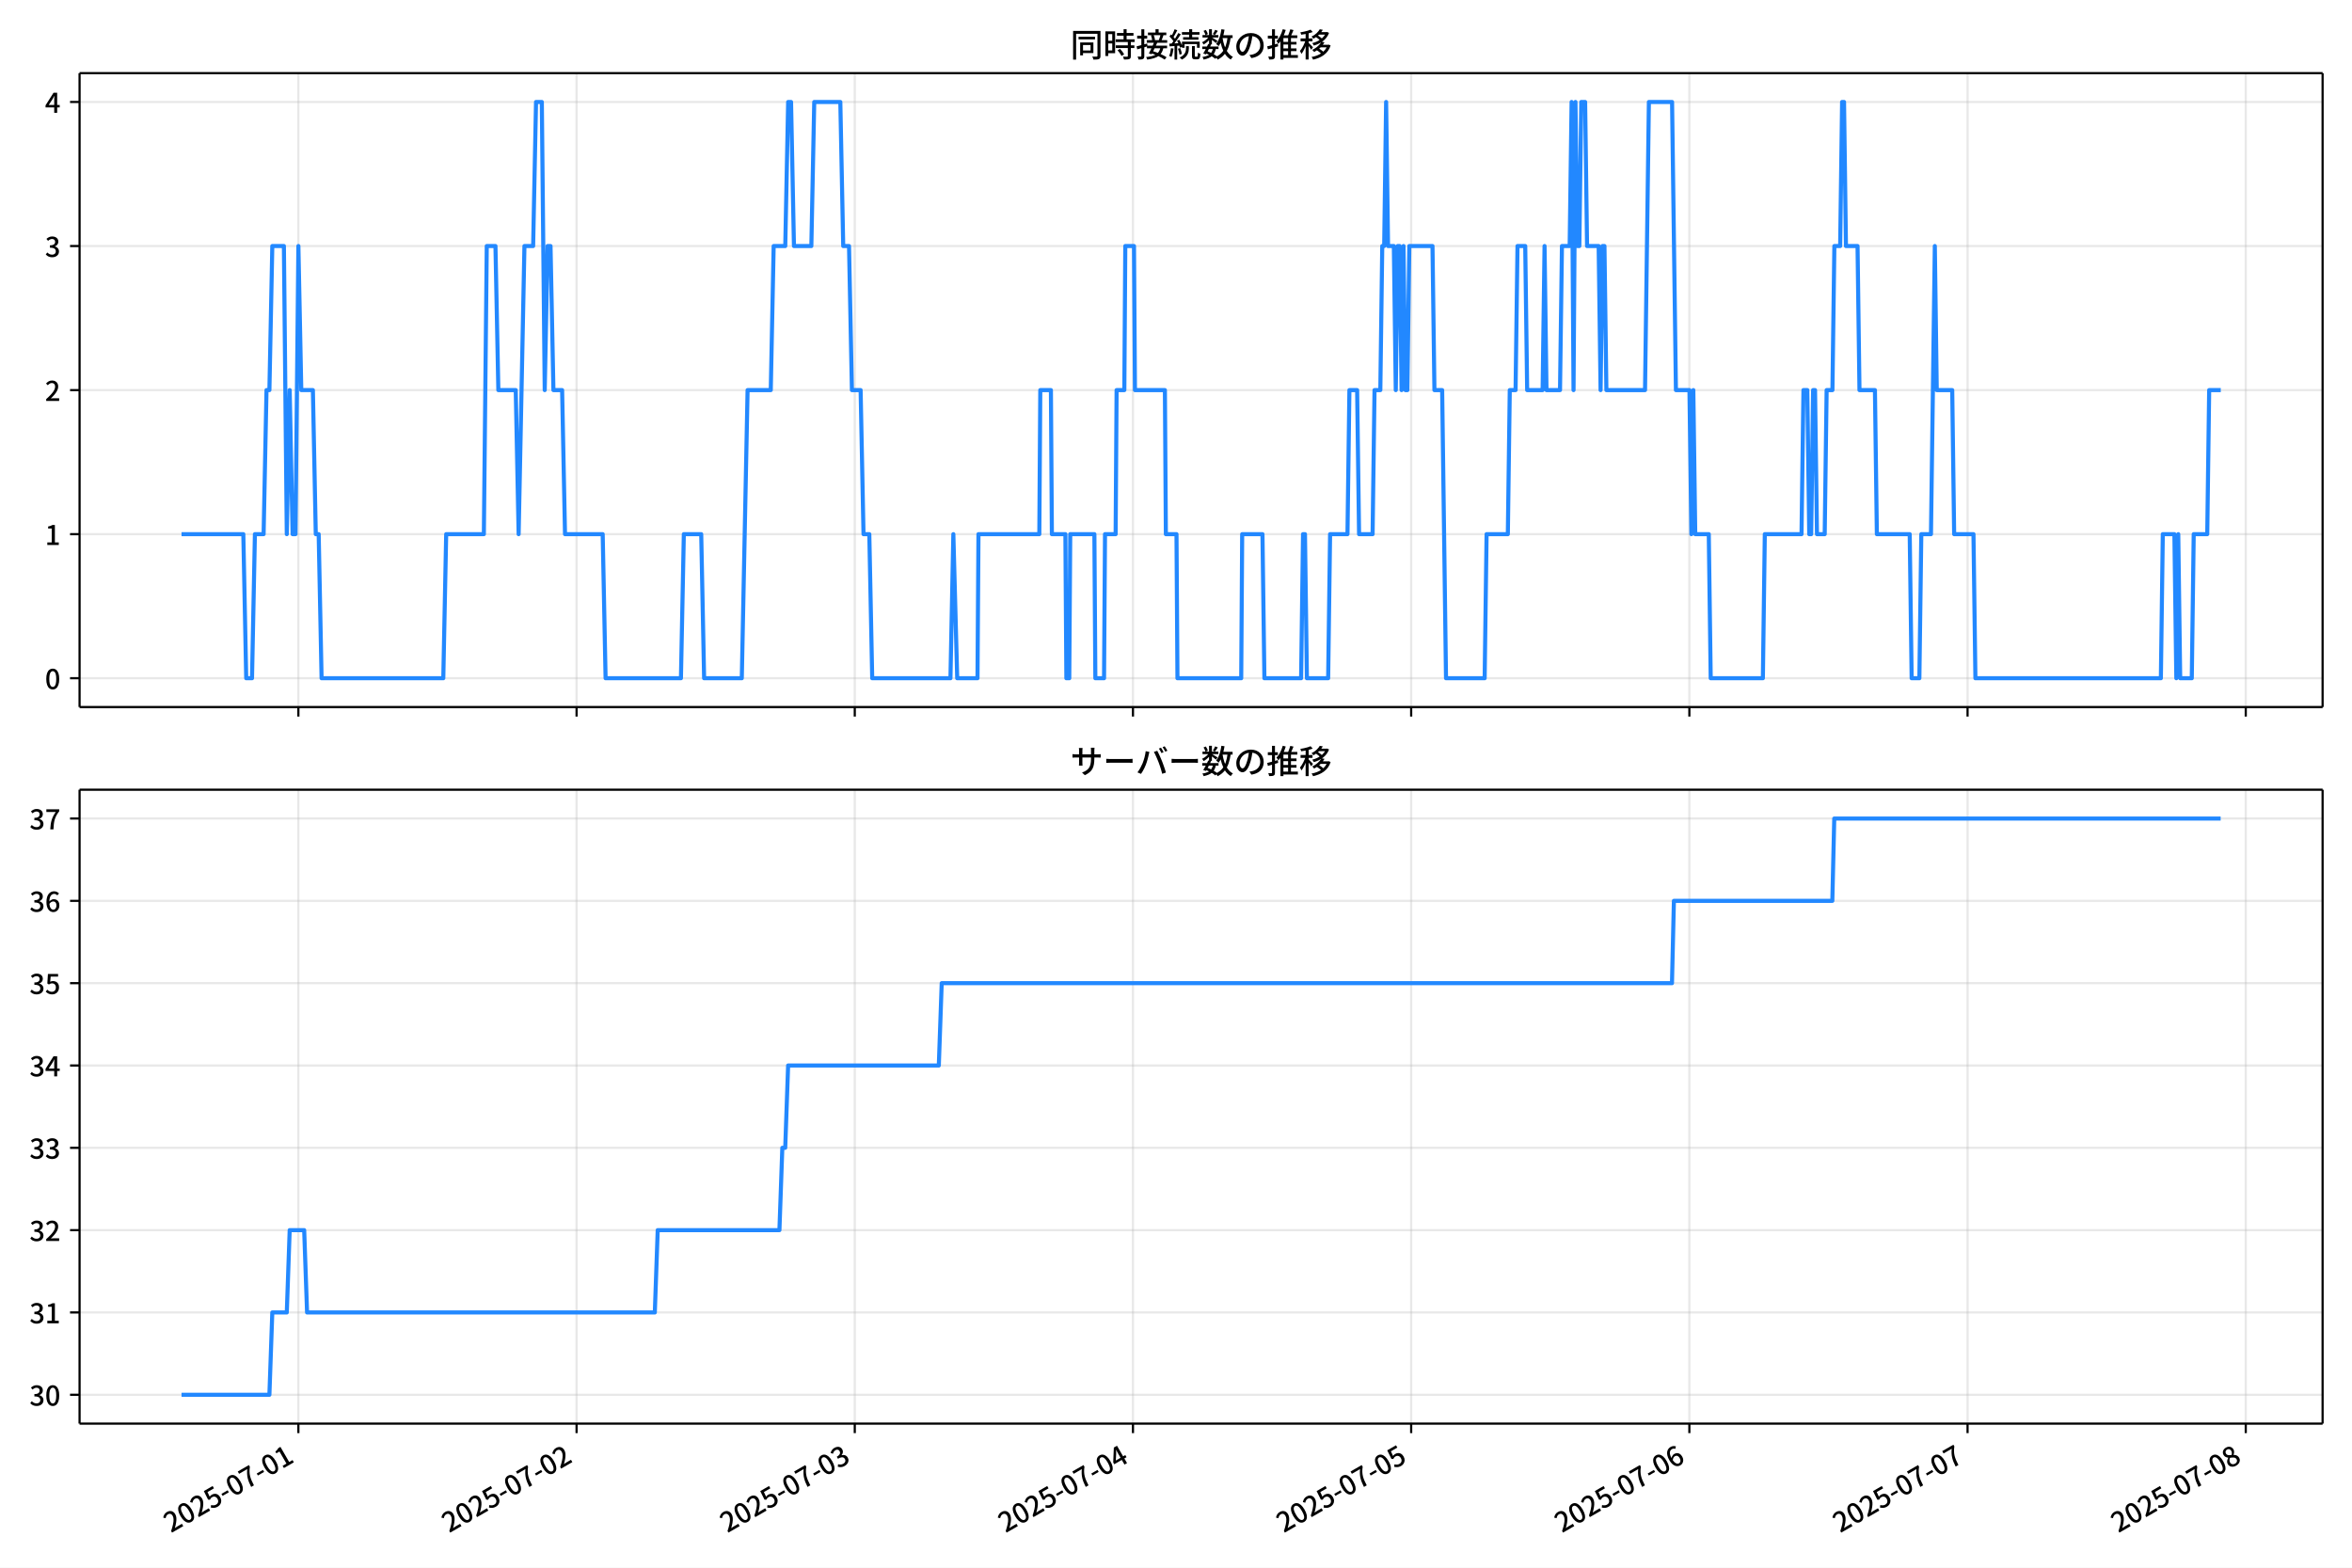
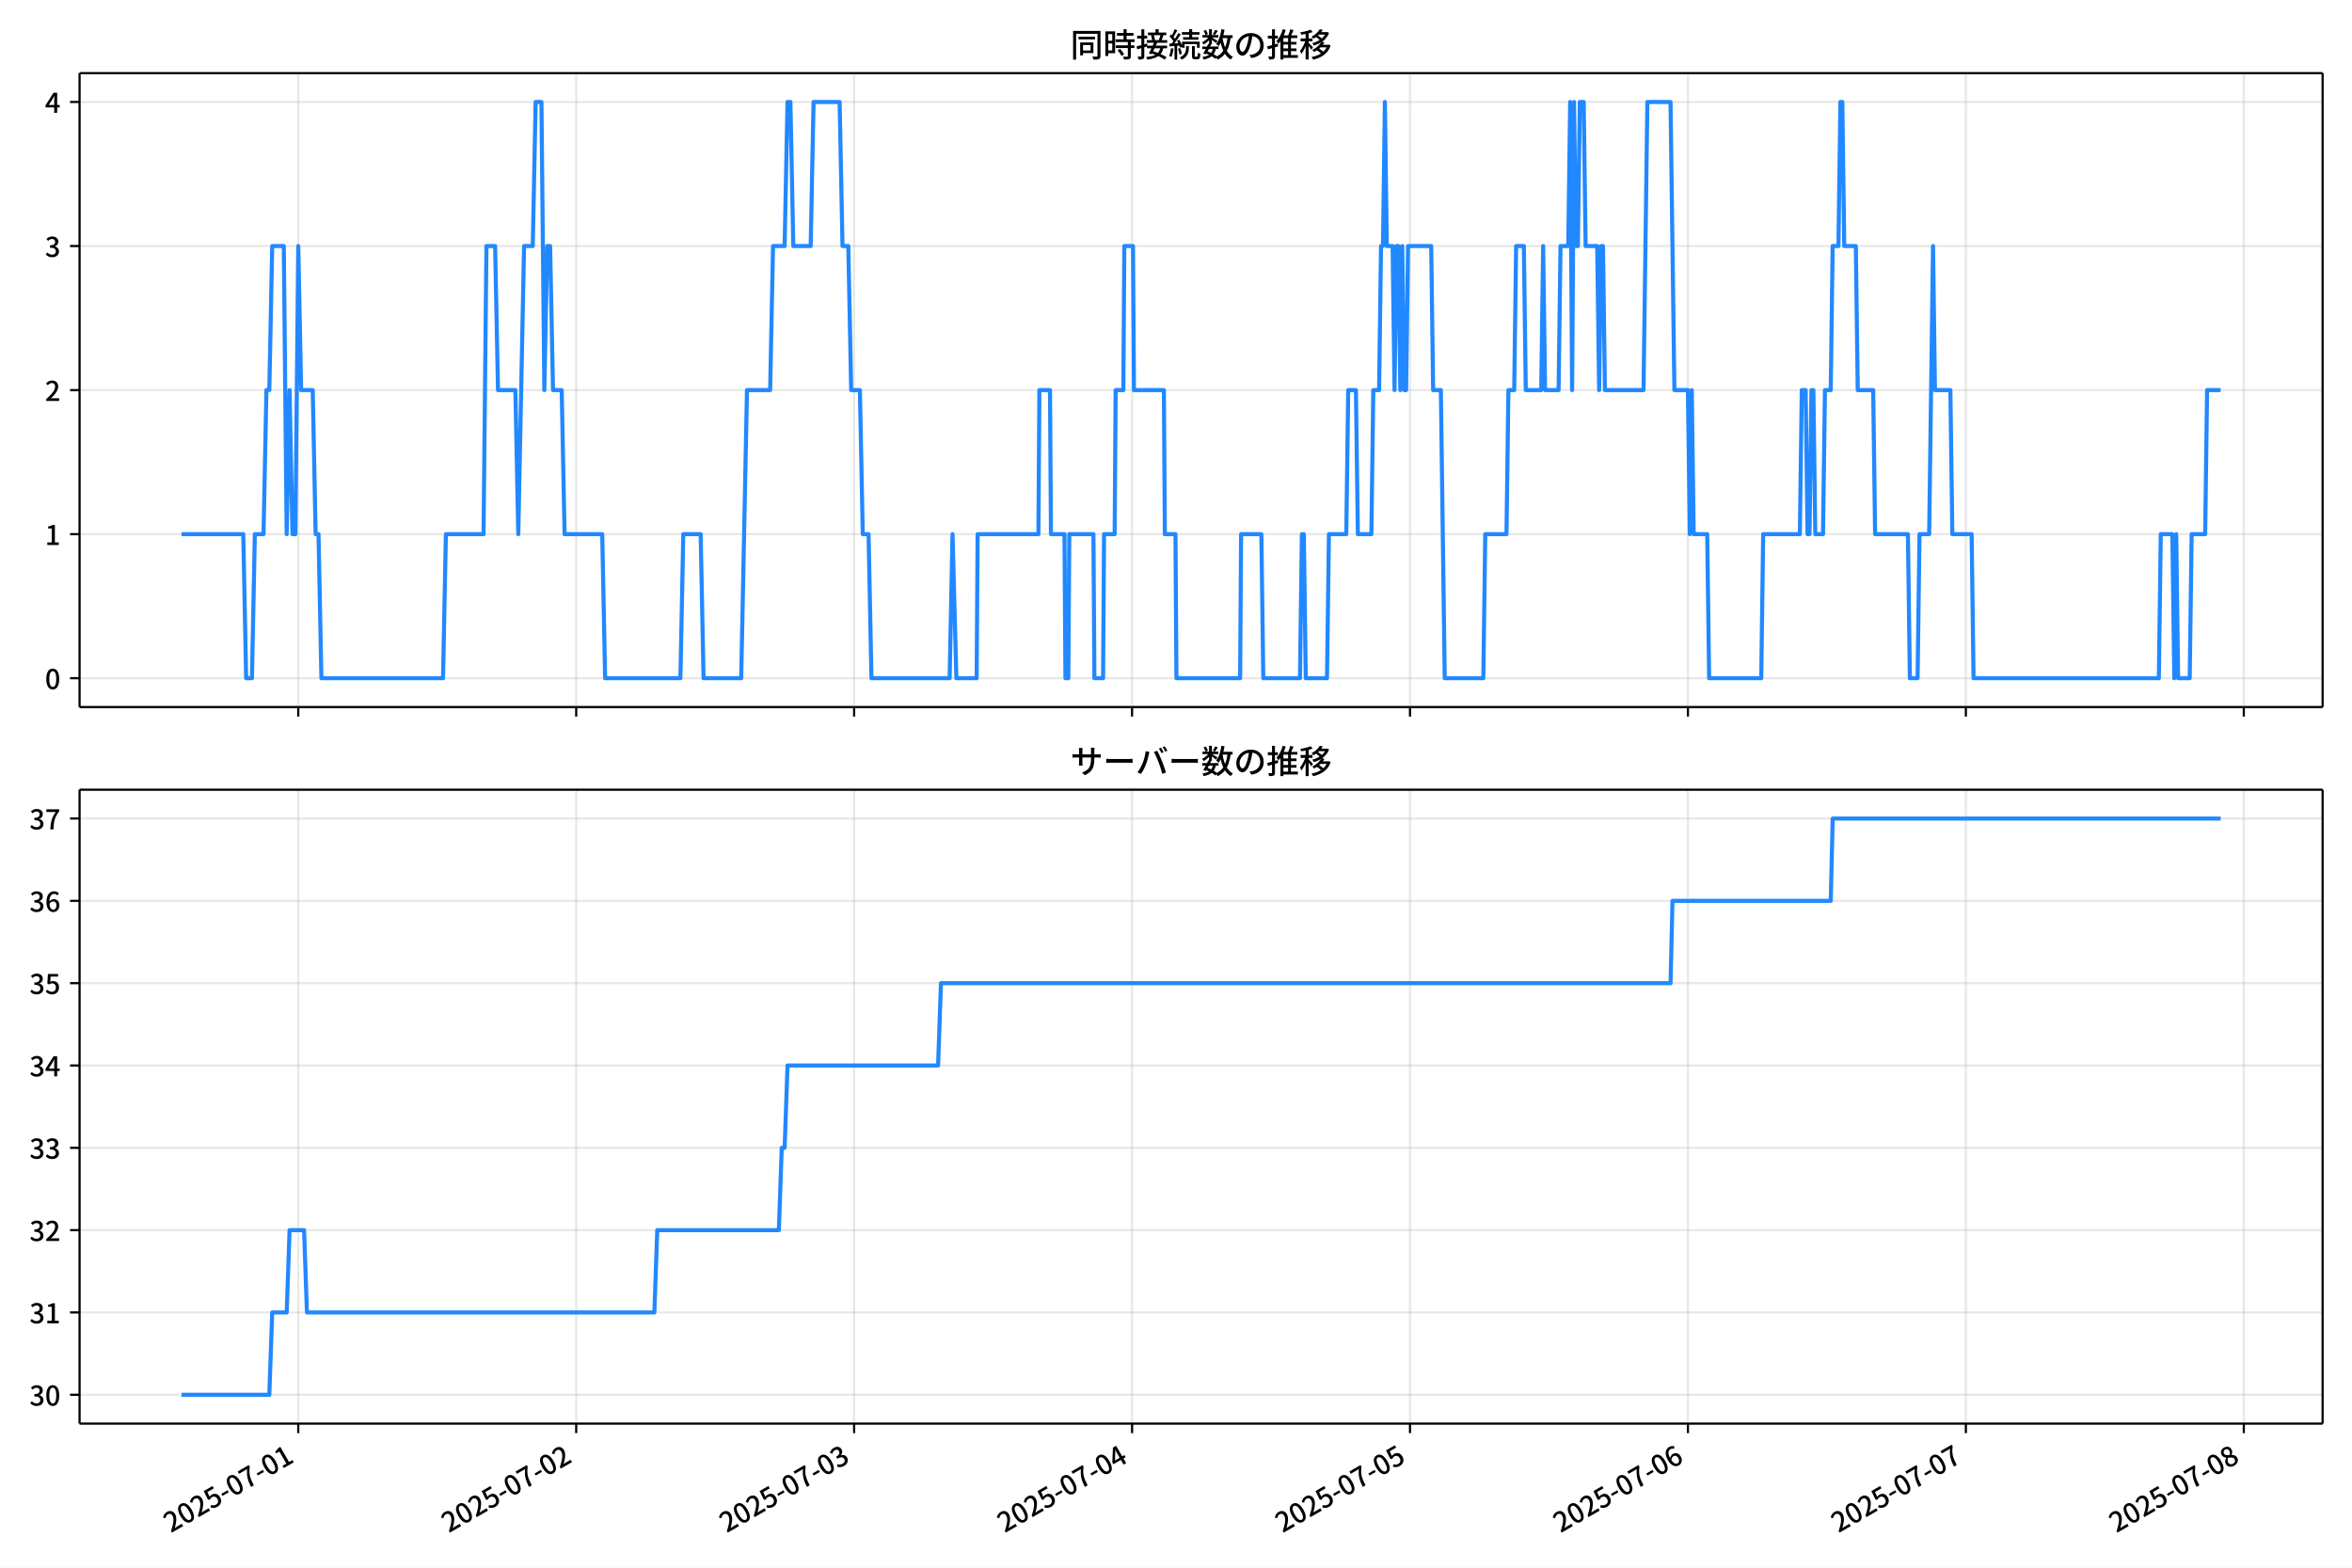
<svg xmlns="http://www.w3.org/2000/svg" xmlns:xlink="http://www.w3.org/1999/xlink" version="1.1" viewBox="0 0 864 576">
  <defs>
    <style type="text/css">*{stroke-linejoin: round; stroke-linecap: butt}</style>
  </defs>
  <g id="z">
    <g id="aa">
      <path d="m0 576h864v-576h-864z" fill="#fff" />
    </g>
    <g id="ab">
      <g id="ac">
        <path d="m29.23 259.78h823.97v-232.9h-823.97z" fill="#fff" />
      </g>
      <g id="ad">
        <g id="ae">
          <g id="af">
-             <path d="m109.61 259.78v-232.9" clip-path="url(#f)" fill="none" stroke="#b0b0b0" stroke-linecap="square" stroke-opacity=".3" stroke-width=".8" />
+             <path d="m109.57 259.78v-232.9" clip-path="url(#f)" fill="none" stroke="#b0b0b0" stroke-linecap="square" stroke-opacity=".3" stroke-width=".8" />
          </g>
          <g id="ag">
            <defs>
              <path id="d" d="m0 0v3.5" stroke="#000" stroke-width=".8" />
            </defs>
-             <use x="109.609" y="259.778" stroke="#000000" stroke-width=".8" xlink:href="#d" />
+             <use x="109.568" y="259.778" stroke="#000000" stroke-width=".8" xlink:href="#d" />
          </g>
        </g>
        <g id="ah">
          <g id="ai">
-             <path d="m211.8 259.78v-232.9" clip-path="url(#f)" fill="none" stroke="#b0b0b0" stroke-linecap="square" stroke-opacity=".3" stroke-width=".8" />
+             <path d="m211.67 259.78v-232.9" clip-path="url(#f)" fill="none" stroke="#b0b0b0" stroke-linecap="square" stroke-opacity=".3" stroke-width=".8" />
          </g>
          <g id="aj">
-             <use x="211.803" y="259.778" stroke="#000000" stroke-width=".8" xlink:href="#d" />
+             <use x="211.666" y="259.778" stroke="#000000" stroke-width=".8" xlink:href="#d" />
          </g>
        </g>
        <g id="ak">
          <g id="al">
-             <path d="m314 259.78v-232.9" clip-path="url(#f)" fill="none" stroke="#b0b0b0" stroke-linecap="square" stroke-opacity=".3" stroke-width=".8" />
+             <path d="m313.76 259.78v-232.9" clip-path="url(#f)" fill="none" stroke="#b0b0b0" stroke-linecap="square" stroke-opacity=".3" stroke-width=".8" />
          </g>
          <g id="am">
-             <use x="313.998" y="259.778" stroke="#000000" stroke-width=".8" xlink:href="#d" />
+             <use x="313.764" y="259.778" stroke="#000000" stroke-width=".8" xlink:href="#d" />
          </g>
        </g>
        <g id="an">
          <g id="ao">
-             <path d="m416.19 259.78v-232.9" clip-path="url(#f)" fill="none" stroke="#b0b0b0" stroke-linecap="square" stroke-opacity=".3" stroke-width=".8" />
+             <path d="m415.86 259.78v-232.9" clip-path="url(#f)" fill="none" stroke="#b0b0b0" stroke-linecap="square" stroke-opacity=".3" stroke-width=".8" />
          </g>
          <g id="ap">
-             <use x="416.193" y="259.778" stroke="#000000" stroke-width=".8" xlink:href="#d" />
+             <use x="415.862" y="259.778" stroke="#000000" stroke-width=".8" xlink:href="#d" />
          </g>
        </g>
        <g id="aq">
          <g id="ar">
-             <path d="m518.39 259.78v-232.9" clip-path="url(#f)" fill="none" stroke="#b0b0b0" stroke-linecap="square" stroke-opacity=".3" stroke-width=".8" />
+             <path d="m517.96 259.78v-232.9" clip-path="url(#f)" fill="none" stroke="#b0b0b0" stroke-linecap="square" stroke-opacity=".3" stroke-width=".8" />
          </g>
          <g id="as">
-             <use x="518.388" y="259.778" stroke="#000000" stroke-width=".8" xlink:href="#d" />
+             <use x="517.961" y="259.778" stroke="#000000" stroke-width=".8" xlink:href="#d" />
          </g>
        </g>
        <g id="at">
          <g id="au">
-             <path d="m620.58 259.78v-232.9" clip-path="url(#f)" fill="none" stroke="#b0b0b0" stroke-linecap="square" stroke-opacity=".3" stroke-width=".8" />
+             <path d="m620.06 259.78v-232.9" clip-path="url(#f)" fill="none" stroke="#b0b0b0" stroke-linecap="square" stroke-opacity=".3" stroke-width=".8" />
          </g>
          <g id="av">
-             <use x="620.583" y="259.778" stroke="#000000" stroke-width=".8" xlink:href="#d" />
+             <use x="620.059" y="259.778" stroke="#000000" stroke-width=".8" xlink:href="#d" />
          </g>
        </g>
        <g id="aw">
          <g id="ax">
-             <path d="m722.78 259.78v-232.9" clip-path="url(#f)" fill="none" stroke="#b0b0b0" stroke-linecap="square" stroke-opacity=".3" stroke-width=".8" />
+             <path d="m722.16 259.78v-232.9" clip-path="url(#f)" fill="none" stroke="#b0b0b0" stroke-linecap="square" stroke-opacity=".3" stroke-width=".8" />
          </g>
          <g id="ay">
-             <use x="722.778" y="259.778" stroke="#000000" stroke-width=".8" xlink:href="#d" />
+             <use x="722.157" y="259.778" stroke="#000000" stroke-width=".8" xlink:href="#d" />
          </g>
        </g>
        <g id="az">
          <g id="ba">
-             <path d="m824.97 259.78v-232.9" clip-path="url(#f)" fill="none" stroke="#b0b0b0" stroke-linecap="square" stroke-opacity=".3" stroke-width=".8" />
+             <path d="m824.25 259.78v-232.9" clip-path="url(#f)" fill="none" stroke="#b0b0b0" stroke-linecap="square" stroke-opacity=".3" stroke-width=".8" />
          </g>
          <g id="bb">
-             <use x="824.973" y="259.778" stroke="#000000" stroke-width=".8" xlink:href="#d" />
+             <use x="824.255" y="259.778" stroke="#000000" stroke-width=".8" xlink:href="#d" />
          </g>
        </g>
      </g>
      <g id="bc">
        <g id="bd">
          <g id="be">
            <path d="m29.23 249.19h823.97" clip-path="url(#f)" fill="none" stroke="#b0b0b0" stroke-linecap="square" stroke-opacity=".3" stroke-width=".8" />
          </g>
          <g id="bf">
            <defs>
              <path id="g" d="m0 0h-3.5" stroke="#000" stroke-width=".8" />
            </defs>
            <use x="29.23" y="249.191" stroke="#000000" stroke-width=".8" xlink:href="#g" />
          </g>
          <g id="bg">
            <g transform="translate(16.53 253.18) scale(.1 -.1)">
              <defs>
                <path id="a" transform="scale(.015625)" d="m1830-90q-460 0-806 275-346 276-535 823-188 547-188 1366 0 820 188 1357 189 538 535 803 346 266 806 266 461 0 800-269 340-269 528-803 189-534 189-1354 0-819-189-1366-188-547-528-823-339-275-800-275zm0 589q237 0 422 185 186 186 288 599 103 413 103 1091 0 679-103 1082-102 403-288 582-185 180-422 180-236 0-422-180-186-179-292-582-105-403-105-1082 0-678 105-1091 106-413 292-599 186-185 422-185z" />
              </defs>
              <use xlink:href="#a" />
            </g>
          </g>
        </g>
        <g id="bh">
          <g id="bi">
            <path d="m29.23 196.26h823.97" clip-path="url(#f)" fill="none" stroke="#b0b0b0" stroke-linecap="square" stroke-opacity=".3" stroke-width=".8" />
          </g>
          <g id="bj">
            <use x="29.23" y="196.26" stroke="#000000" stroke-width=".8" xlink:href="#g" />
          </g>
          <g id="bk">
            <g transform="translate(16.53 200.25) scale(.1 -.1)">
              <defs>
                <path id="l" transform="scale(.015625)" d="m544 0v608h1037v3277h-845v467q333 58 579 147 247 90 451 218h557v-4109h915v-608h-2694z" />
              </defs>
              <use xlink:href="#l" />
            </g>
          </g>
        </g>
        <g id="bl">
          <g id="bm">
            <path d="m29.23 143.33h823.97" clip-path="url(#f)" fill="none" stroke="#b0b0b0" stroke-linecap="square" stroke-opacity=".3" stroke-width=".8" />
          </g>
          <g id="bn">
            <use x="29.23" y="143.329" stroke="#000000" stroke-width=".8" xlink:href="#g" />
          </g>
          <g id="bo">
            <g transform="translate(16.53 147.31) scale(.1 -.1)">
              <defs>
                <path id="b" transform="scale(.015625)" d="m282 0v429q697 621 1164 1136 468 515 701 956 234 442 234 826 0 256-87 451-86 196-262 301-176 106-445 106-275 0-506-151-230-150-422-368l-416 410q301 333 637 518 336 186 803 186 429 0 749-176t496-493 176-745q0-455-224-919t-615-935q-390-470-889-950 186 20 394 36t374 16h1184v-634h-3046z" />
              </defs>
              <use xlink:href="#b" />
            </g>
          </g>
        </g>
        <g id="bp">
          <g id="bq">
            <path d="m29.23 90.398h823.97" clip-path="url(#f)" fill="none" stroke="#b0b0b0" stroke-linecap="square" stroke-opacity=".3" stroke-width=".8" />
          </g>
          <g id="br">
            <use x="29.23" y="90.398" stroke="#000000" stroke-width=".8" xlink:href="#g" />
          </g>
          <g id="bs">
            <g transform="translate(16.53 94.383) scale(.1 -.1)">
              <defs>
                <path id="h" transform="scale(.015625)" d="m1715-90q-371 0-656 90t-503 240q-217 150-377 323l359 474q211-205 479-359 269-153 634-153 269 0 467 92 199 93 311 266t112 423q0 256-125 451t-429 300q-304 106-835 106v551q467 0 732 105 266 106 384 291 119 186 119 423 0 307-192 489-192 183-531 183-269 0-503-119-233-118-438-316l-384 460q282 256 614 413 333 157 737 157 422 0 748-144 327-144 512-413 186-269 186-659 0-403-221-685-221-281-592-422v-26q269-70 490-227t349-400 128-557q0-422-215-726-214-304-573-468-358-163-787-163z" />
              </defs>
              <use xlink:href="#h" />
            </g>
          </g>
        </g>
        <g id="bt">
          <g id="bu">
            <path d="m29.23 37.466h823.97" clip-path="url(#f)" fill="none" stroke="#b0b0b0" stroke-linecap="square" stroke-opacity=".3" stroke-width=".8" />
          </g>
          <g id="bv">
            <use x="29.23" y="37.466" stroke="#000000" stroke-width=".8" xlink:href="#g" />
          </g>
          <g id="bw">
            <g transform="translate(16.53 41.451) scale(.1 -.1)">
              <defs>
                <path id="k" transform="scale(.015625)" d="m2170 0v3072q0 192 12 457 13 266 20 458h-26q-90-179-183-365-92-185-195-364l-921-1415h2579v-576h-3328v493l1875 2957h858v-4717h-691z" />
              </defs>
              <use xlink:href="#k" />
            </g>
          </g>
        </g>
      </g>
      <g id="bx">
-         <path d="m66.683 196.26h22.699l1.065 52.931h2.129l1.065-52.931h3.194l1.065-52.931h1.065l1.065-52.931h4.258l1.065 105.86 1.065-52.931 1.065 52.931h1.065l1.065-105.86 1.065 52.931h4.258l1.065 52.931h1.065l1.065 52.931h44.71l1.065-52.931h13.839l1.065-105.86h3.194l1.065 52.931h6.387l1.065 52.931 2.129-105.86h3.194l1.065-52.931h2.129l1.065 105.86 1.065-52.931h1.065l1.065 52.931h3.194l1.065 52.931h13.839l1.065 52.931h27.678l1.065-52.931h6.387l1.065 52.931h13.839l2.129-105.86h8.516l1.065-52.931h4.258l1.065-52.931h1.065l1.065 52.931h6.387l1.065-52.931h9.581l1.065 52.931h2.129l1.065 52.931h3.194l1.065 52.931h2.129l1.065 52.931h28.742l1.065-52.931 1.419 52.931h7.452l.355-52.931h22.355l.355-52.931h3.903l.355 52.931h4.968l.355 52.931h1.065l.355-52.931h8.871l.355 52.931h3.194l.355-52.931h3.903l.355-52.931h2.839l.355-52.931h3.194l.355 52.931h11l.355 52.931h3.903l.355 52.931h23.42l.355-52.931h7.452l.71 52.931h13.484l.71-52.931h.71l.71 52.931h7.807l.71-52.931h6.387l.71-52.931h2.839l.71 52.931h4.968l.71-52.931h2.129l.71-52.931h.71l.71-52.931.71 52.931h2.129l.71 52.931.71-52.931h.71l.71 52.931.71-52.931.71 52.931h.71l.71-52.931h8.516l.71 52.931h2.839l1.419 105.86h14.194l.71-52.931h7.807l.71-52.931h2.129l.71-52.931h2.839l.71 52.931h5.678l.71-52.931.71 52.931h4.968l.71-52.931h2.839l.71-52.931.71 105.86.71-105.86.71 52.931h.71l.71-52.931h1.419l.71 52.931h4.258l.71 52.931.71-52.931h.71l.71 52.931h14.194l1.419-105.86h8.516l1.419 105.86h4.968l.71 52.931.71-52.931.71 52.931h4.968l.71 52.931h19.162l.71-52.931h13.484l.71-52.931h1.419l.71 52.931h.71l.71-52.931h.71l.71 52.931h2.839l.71-52.931h2.129l.71-52.931h2.129l.71-52.931h.71l.71 52.931h4.258l.71 52.931h5.678l.71 52.931h12.065l.71 52.931h2.839l.71-52.931h3.548l1.419-105.86.71 52.931h5.678l.71 52.931h7.097l.71 52.931h68.13l.71-52.931h4.258l.71 52.931.71-52.931.71 52.931h4.258l.71-52.931h4.968l.71-52.931h4.258v0" clip-path="url(#f)" fill="none" stroke="#28f" stroke-linecap="square" stroke-width="1.5" />
+         <path d="m66.683 196.26h22.678l1.063 52.931h2.127l1.063-52.931h3.191l1.063-52.931h1.063l1.063-52.931h4.254l1.063 105.86 1.063-52.931 1.063 52.931h1.063l1.063-105.86 1.063 52.931h4.254l1.063 52.931h1.063l1.063 52.931h44.668l1.063-52.931h13.826l1.063-105.86h3.191l1.063 52.931h6.381l1.063 52.931 2.127-105.86h3.191l1.063-52.931h2.127l1.063 105.86 1.063-52.931h1.063l1.063 52.931h3.191l1.063 52.931h13.826l1.063 52.931h27.652l1.063-52.931h6.381l1.063 52.931h13.826l2.127-105.86h8.508l1.063-52.931h4.254l1.063-52.931h1.063l1.063 52.931h6.381l1.063-52.931h9.572l1.063 52.931h2.127l1.063 52.931h3.191l1.063 52.931h2.127l1.063 52.931h28.715l1.063-52.931 1.418 52.931h7.445l.355-52.931h22.334l.355-52.931h3.9l.355 52.931h4.963l.355 52.931h1.063l.355-52.931h8.863l.355 52.931h3.191l.355-52.931h3.9l.355-52.931h2.836l.355-52.931h3.191l.355 52.931h10.99l.355 52.931h3.9l.355 52.931h23.397l.355-52.931h7.445l.709 52.931h13.471l.709-52.931h.709l.709 52.931h7.799l.709-52.931h6.381l.709-52.931h2.836l.709 52.931h4.963l.709-52.931h2.127l.709-52.931h.709l.709-52.931.709 52.931h2.127l.709 52.931.709-52.931h.709l.709 52.931.709-52.931.709 52.931h.709l.709-52.931h8.508l.709 52.931h2.836l1.418 105.86h14.18l.709-52.931h7.799l.709-52.931h2.127l.709-52.931h2.836l.709 52.931h5.672l.709-52.931.709 52.931h4.963l.709-52.931h2.836l.709-52.931.709 105.86.709-105.86.709 52.931h.709l.709-52.931h1.418l.709 52.931h4.254l.709 52.931.709-52.931h.709l.709 52.931h14.18l1.418-105.86h8.508l1.418 105.86h4.963l.709 52.931.709-52.931.709 52.931h4.963l.709 52.931h19.143l.709-52.931h13.471l.709-52.931h1.418l.709 52.931h.709l.709-52.931h.709l.709 52.931h2.836l.709-52.931h2.127l.709-52.931h2.127l.709-52.931h.709l.709 52.931h4.254l.709 52.931h5.672l.709 52.931h12.053l.709 52.931h2.836l.709-52.931h3.545l1.418-105.86.709 52.931h5.672l.709 52.931h7.09l.709 52.931h68.065l.709-52.931h4.254l.709 52.931.709-52.931.709 52.931h4.254l.709-52.931h4.963l.709-52.931h4.963v0" clip-path="url(#f)" fill="none" stroke="#28f" stroke-linecap="square" stroke-width="1.5" />
      </g>
      <g id="by">
        <path d="m29.23 259.78v-232.9" fill="none" stroke="#000" stroke-linecap="square" stroke-width=".8" />
      </g>
      <g id="bz">
        <path d="m853.2 259.78v-232.9" fill="none" stroke="#000" stroke-linecap="square" stroke-width=".8" />
      </g>
      <g id="ca">
        <path d="m29.23 259.78h823.97" fill="none" stroke="#000" stroke-linecap="square" stroke-width=".8" />
      </g>
      <g id="cb">
        <path d="m29.23 26.88h823.97" fill="none" stroke="#000" stroke-linecap="square" stroke-width=".8" />
      </g>
      <g id="cc">
        <g transform="translate(393.22 20.88) scale(.12 -.12)">
          <defs>
            <path id="v" transform="scale(.015625)" d="m1587 3936h3232v-518h-3232v518zm320-1114h557v-2534h-557v2534zm301 0h2291v-2086h-2291v512h1734v1069h-1734v505zm-1683 2260h5113v-570h-4524v-5056h-589v5626zm4768 0h595v-4896q0-250-67-397t-227-218q-160-77-426-96t-675-19q-13 83-45 192t-77 218q-45 108-89 185 281-13 527-13 247 0 330 0 83 7 118 42 36 35 36 112v4890z" />
            <path id="t" transform="scale(.015625)" d="m2714 4672h3238v-525h-3238v525zm-244-1235h3712v-538h-3712v538zm20-1184h3635v-531h-3635v531zm1523 3155h595v-2310h-595v2310zm832-2451h589v-2823q0-230-61-364-61-135-227-199-167-70-423-86t-633-16q-20 121-78 285-57 163-121 284 275-6 509-9t310-3q77 6 106 28 29 23 29 93v2810zm-2023-1677 487 282q153-160 313-352t294-381q135-189 206-343l-519-313q-64 153-189 348-124 196-278 394-154 199-314 365zm-2086 3718h1619v-4281h-1619v544h1056v3187h-1056v550zm32-1843h1293v-537h-1293v537zm-320 1843h563v-4832h-563v4832z" />
            <path id="u" transform="scale(.015625)" d="m3866 5408h614v-870h-614v870zm-1479-653h3597v-518h-3597v518zm-230-1485h4e3v-518h-4e3v518zm825 922 519 102q64-160 121-342 58-182 96-352 39-170 45-304l-544-128q-6 134-42 313-35 180-83 365-48 186-112 346zm1856 109 589-71q-96-275-202-557-105-281-195-486l-518 77q58 147 122 329 64 183 118 372t86 336zm-2643-2106h3943v-518h-3943v518zm1408 685 602-115q-167-371-362-784t-390-797-362-685l-525 179q160 288 346 666t368 784 323 752zm-659-2157 358 403q352-102 733-240 381-137 752-304 371-166 697-336 327-169 558-329l-384-461q-218 160-532 336-313 176-685 345-371 170-755 323-384 154-742 263zm1894 1114 583-71q-122-550-353-944-230-393-604-662t-922-435q-547-167-1296-269-25 128-93 269-67 141-137 230 678 64 1168 192t819 349q330 221 531 550 202 330 304 791zm-4684 217q396 90 953 240 557 151 1120 311l77-544q-525-154-1053-311-528-156-963-284l-134 588zm121 2093h1965v-563h-1965v563zm819 1248h576v-5229q0-236-51-374t-192-208q-141-77-355-99-214-23-541-16-13 115-64 288t-109 294q205-6 381-6t234 0q64 0 92 28 29 29 29 93v5229z" />
            <path id="s" transform="scale(.015625)" d="m4058 5408h595v-1798h-595v1798zm-1415-563h3443v-499h-3443v499zm231-992h3008v-499h-3008v499zm-224-877h3475v-1203h-531v729h-2432v-729h-512v1203zm1964-877h551v-1881q0-122 22-157 23-35 106-35 25 0 92 0 68 0 135 0t99 0q51 0 83 54t45 224 19 515q90-70 234-131t259-93q-19-429-83-662-64-234-183-326-118-93-316-93-39 0-103 0t-134 0-138 0q-67 0-99 0-237 0-365 64t-176 218q-48 153-48 422v1881zm-1164-6h550v-455q0-243-48-528-48-284-186-579-137-294-409-572-272-279-727-503-70 90-192 208-121 118-230 195 416 205 665 438 250 234 371 474 122 240 164 467 42 228 42 413v442zm-2240 3309 524-192q-121-244-259-503-137-259-275-496t-259-416l-410 173q122 186 246 438 125 253 240 515 116 263 193 481zm716-743 500-230q-224-359-496-756-272-396-548-764-275-368-518-650l-358 205q179 211 377 483 199 272 387 569 189 298 358 592 170 295 298 551zm-1721-665 307 403q166-154 339-340 173-185 320-364t224-327l-326-460q-77 160-218 348-141 189-314 384-172 196-332 356zm1485-832 435 179q128-211 249-458 122-246 215-474 93-227 137-412l-473-211q-32 185-119 422-86 237-201 486-115 250-243 468zm-1530-583q422 26 998 54 576 29 1184 68l7-499q-570-45-1127-84-556-38-992-70l-70 531zm1702-992 436 135q121-276 214-596t118-556l-454-148q-26 237-112 563-86 327-202 602zm-1363 109 499-83q-57-455-163-897-105-441-253-748-51 32-134 73-83 42-170 83-86 42-144 62 148 294 234 697t131 813zm691 627h525v-2861h-525v2861z" />
            <path id="n" transform="scale(.015625)" d="m224 2022h3187v-499h-3187v499zm51 2247h3111v-487h-3111v487zm1127-1735 563-121q-154-320-333-672t-352-679q-173-326-326-582l-532 173q148 243 324 566t345 669q170 346 311 646zm934-832 563-64q-89-480-262-838t-461-614-701-432-976-298q-25 128-99 269t-157 237q659 102 1085 303 426 202 666 554t342 883zm422 3597 519-211q-147-218-298-436-150-217-278-377l-403 186q121 173 252 413 132 240 208 425zm-1203 109h563v-2957h-563v2957zm-1075-320 448 186q134-192 246-420 112-227 157-393l-467-211q-38 172-147 406t-237 432zm1094-1050 397-236q-160-263-400-529-240-265-519-489-278-224-553-378-51 103-141 237-89 135-179 218 269 109 534 294 266 186 493 416 228 231 368 467zm487-204q83-45 246-145 163-99 352-211t346-211 221-150l-327-423q-83 77-230 198-147 122-317 253-170 132-327 250-156 119-259 189l295 250zm1798 396h2311v-556h-2311v556zm115 1178 615-90q-103-640-263-1235t-384-1101q-224-505-512-889-44 57-134 134t-186 157-166 125q275 339 473 796 199 458 340 995 141 538 217 1108zm1223-1510 614-58q-147-1101-445-1940-297-838-813-1443-515-604-1321-1014-26 71-90 177-64 105-134 208-70 102-128 159 742 346 1212 880 471 535 730 1290 260 755 375 1741zm-1005-135q134-851 387-1597 253-745 659-1305 407-560 1002-874-70-57-154-150-83-93-154-189-70-96-121-179-633 371-1056 988-422 618-688 1434-265 816-425 1783l550 89zm-3309-3065 327 416q377-148 754-330 378-182 701-378 324-195 548-368l-416-435q-211 179-519 378-307 198-666 383-358 186-729 334z" />
            <path id="r" transform="scale(.015625)" d="m3686 4378q-64-493-163-1041-99-547-265-1084-192-653-432-1104t-522-688-595-237q-320 0-596 221-275 221-448 621-172 400-172 931 0 537 220 1017 221 480 611 851 391 372 909 583 519 211 1121 211 576 0 1040-186 464-185 793-515 330-329 502-771 173-441 173-941 0-672-278-1194-278-521-816-851-538-329-1318-444l-378 601q166 20 307 42t263 48q307 70 585 217 279 148 496 375 218 227 342 534 125 308 125 692t-122 713q-121 330-358 573-236 243-582 380-346 138-781 138-525 0-935-186-409-185-694-489-284-304-432-656-147-352-147-678 0-365 89-605 90-240 224-355 135-115 276-115t288 144 297 457q151 314 298 800 147 461 246 982 100 522 145 1021l684-12z" />
            <path id="o" transform="scale(.015625)" d="m2995 2925h2893v-519h-2893v519zm0-1280h2893v-519h-2893v519zm-64-1299h3232v-557h-3232v557zm1312 3577h563v-3763h-563v3763zm429 1466 634-141q-154-390-340-794-185-403-339-684l-512 140q103 199 208 458 106 259 195 528 90 269 154 493zm-1472 25 582-147q-153-518-371-1018-217-499-483-931t-573-758q-38 64-109 160-70 96-147 198-77 103-141 160 416 416 733 1034t509 1302zm128-1203h2720v-537h-2720v-4205h-582v4422l313 320h269zm-3174-2157q396 90 953 240 557 151 1120 311l77-544q-525-154-1053-311-528-156-963-284l-134 588zm121 2093h1965v-563h-1965v563zm819 1248h576v-5229q0-236-51-374t-192-208q-141-77-355-99-214-23-541-16-13 115-64 288t-109 294q205-6 381-6t234 0q64 0 92 28 29 29 29 93v5229z" />
            <path id="m" transform="scale(.015625)" d="m4051 5402 595-109q-281-493-729-941t-1107-806q-39 64-106 144t-141 153q-73 74-137 119 608 288 1011 678t614 762zm-77-557h1511v-493h-1863l352 493zm1293 0h109l109 25 384-179q-192-505-496-905t-695-701q-390-301-845-519-454-217-947-358-44 109-137 253t-176 227q448 109 867 294 419 186 777 445 359 259 631 592t419 730v96zm-1990-954 377 307q167-96 336-218 170-121 320-249 151-128 247-237l-397-332q-90 108-237 236t-317 259q-169 132-329 234zm1107-934 595-109q-307-538-803-1031-496-492-1232-876-38 64-102 144t-138 156q-74 77-138 116 455 217 807 483t604 554q253 288 407 563zm-90-589h1460v-506h-1818l358 506zm1268 0h121l109 26 384-167q-192-614-531-1075t-787-794q-448-332-983-553-534-221-1129-355-45 115-132 269-86 153-176 249 551 96 1043 285 493 189 903 473 410 285 714 669t464 883v90zm-2132-1056 410 339q186-102 384-237 198-134 371-275t282-269l-435-371q-103 128-270 272-166 144-361 288t-381 253zm-2150 3533h589v-5376h-589v5376zm-992-1242h2336v-569h-2336v569zm1024-224 365-160q-96-339-231-707-134-368-291-727-157-358-336-672-179-313-365-537-44 128-134 291t-160 272q173 192 339 457 167 266 323 570 157 304 282 618t208 595zm941 1946 416-467q-314-122-695-221-380-99-784-173-403-74-780-131-20 102-71 236-51 135-102 231 358 58 732 138 375 80 711 179t573 208zm-397-2579q58-45 179-170 122-125 266-266 144-140 259-265t160-183l-352-473q-58 102-157 255-99 154-218 317-118 164-227 311-108 147-185 237l275 237z" />
          </defs>
          <use xlink:href="#v" />
          <use transform="translate(100)" xlink:href="#t" />
          <use transform="translate(200)" xlink:href="#u" />
          <use transform="translate(300)" xlink:href="#s" />
          <use transform="translate(400)" xlink:href="#n" />
          <use transform="translate(500)" xlink:href="#r" />
          <use transform="translate(600)" xlink:href="#o" />
          <use transform="translate(700)" xlink:href="#m" />
        </g>
      </g>
    </g>
    <g id="cd">
      <g id="ce">
        <path d="m29.23 523.06h823.97v-232.9h-823.97z" fill="#fff" />
      </g>
      <g id="cf">
        <g id="cg">
          <g id="ch">
-             <path d="m109.61 523.06v-232.9" clip-path="url(#c)" fill="none" stroke="#b0b0b0" stroke-linecap="square" stroke-opacity=".3" stroke-width=".8" />
+             <path d="m109.57 523.06v-232.9" clip-path="url(#c)" fill="none" stroke="#b0b0b0" stroke-linecap="square" stroke-opacity=".3" stroke-width=".8" />
          </g>
          <g id="ci">
-             <use x="109.609" y="523.055" stroke="#000000" stroke-width=".8" xlink:href="#d" />
+             <use x="109.568" y="523.055" stroke="#000000" stroke-width=".8" xlink:href="#d" />
          </g>
          <g id="cj">
-             <g transform="translate(62.819 563.33) rotate(-30) scale(.1 -.1)">
+             <g transform="translate(62.778 563.33) rotate(-30) scale(.1 -.1)">
              <defs>
                <path id="j" transform="scale(.015625)" d="m1715-90q-365 0-653 90t-506 237q-217 147-383 307l352 480q134-134 294-246t361-183q202-70 452-70 262 0 473 118 212 119 333 346 122 227 122 541 0 460-247 716-246 256-649 256-224 0-384-64t-365-198l-365 237 141 2240h2387v-627h-1747l-109-1204q154 77 307 118 154 42 340 42 397 0 723-160t518-490q192-329 192-847 0-519-224-887t-586-560q-361-192-777-192z" />
                <path id="e" transform="scale(.015625)" d="m301 1536v544h1689v-544h-1689z" />
                <path id="i" transform="scale(.015625)" d="m1235 0q32 646 109 1187t224 1024 384 941 576 938h-2208v627h3027v-455q-409-512-665-989-256-476-397-969t-205-1053-90-1251h-755z" />
              </defs>
              <use xlink:href="#b" />
              <use transform="translate(57)" xlink:href="#a" />
              <use transform="translate(114)" xlink:href="#b" />
              <use transform="translate(171)" xlink:href="#j" />
              <use transform="translate(228)" xlink:href="#e" />
              <use transform="translate(263.7)" xlink:href="#a" />
              <use transform="translate(320.7)" xlink:href="#i" />
              <use transform="translate(377.7)" xlink:href="#e" />
              <use transform="translate(413.4)" xlink:href="#a" />
              <use transform="translate(470.4)" xlink:href="#l" />
            </g>
          </g>
        </g>
        <g id="ck">
          <g id="cl">
-             <path d="m211.8 523.06v-232.9" clip-path="url(#c)" fill="none" stroke="#b0b0b0" stroke-linecap="square" stroke-opacity=".3" stroke-width=".8" />
+             <path d="m211.67 523.06v-232.9" clip-path="url(#c)" fill="none" stroke="#b0b0b0" stroke-linecap="square" stroke-opacity=".3" stroke-width=".8" />
          </g>
          <g id="cm">
-             <use x="211.803" y="523.055" stroke="#000000" stroke-width=".8" xlink:href="#d" />
+             <use x="211.666" y="523.055" stroke="#000000" stroke-width=".8" xlink:href="#d" />
          </g>
          <g id="cn">
-             <g transform="translate(165.01 563.33) rotate(-30) scale(.1 -.1)">
+             <g transform="translate(164.88 563.33) rotate(-30) scale(.1 -.1)">
              <use xlink:href="#b" />
              <use transform="translate(57)" xlink:href="#a" />
              <use transform="translate(114)" xlink:href="#b" />
              <use transform="translate(171)" xlink:href="#j" />
              <use transform="translate(228)" xlink:href="#e" />
              <use transform="translate(263.7)" xlink:href="#a" />
              <use transform="translate(320.7)" xlink:href="#i" />
              <use transform="translate(377.7)" xlink:href="#e" />
              <use transform="translate(413.4)" xlink:href="#a" />
              <use transform="translate(470.4)" xlink:href="#b" />
            </g>
          </g>
        </g>
        <g id="co">
          <g id="cp">
-             <path d="m314 523.06v-232.9" clip-path="url(#c)" fill="none" stroke="#b0b0b0" stroke-linecap="square" stroke-opacity=".3" stroke-width=".8" />
+             <path d="m313.76 523.06v-232.9" clip-path="url(#c)" fill="none" stroke="#b0b0b0" stroke-linecap="square" stroke-opacity=".3" stroke-width=".8" />
          </g>
          <g id="cq">
-             <use x="313.998" y="523.055" stroke="#000000" stroke-width=".8" xlink:href="#d" />
+             <use x="313.764" y="523.055" stroke="#000000" stroke-width=".8" xlink:href="#d" />
          </g>
          <g id="cr">
-             <g transform="translate(267.21 563.33) rotate(-30) scale(.1 -.1)">
+             <g transform="translate(266.97 563.33) rotate(-30) scale(.1 -.1)">
              <use xlink:href="#b" />
              <use transform="translate(57)" xlink:href="#a" />
              <use transform="translate(114)" xlink:href="#b" />
              <use transform="translate(171)" xlink:href="#j" />
              <use transform="translate(228)" xlink:href="#e" />
              <use transform="translate(263.7)" xlink:href="#a" />
              <use transform="translate(320.7)" xlink:href="#i" />
              <use transform="translate(377.7)" xlink:href="#e" />
              <use transform="translate(413.4)" xlink:href="#a" />
              <use transform="translate(470.4)" xlink:href="#h" />
            </g>
          </g>
        </g>
        <g id="cs">
          <g id="ct">
-             <path d="m416.19 523.06v-232.9" clip-path="url(#c)" fill="none" stroke="#b0b0b0" stroke-linecap="square" stroke-opacity=".3" stroke-width=".8" />
+             <path d="m415.86 523.06v-232.9" clip-path="url(#c)" fill="none" stroke="#b0b0b0" stroke-linecap="square" stroke-opacity=".3" stroke-width=".8" />
          </g>
          <g id="cu">
-             <use x="416.193" y="523.055" stroke="#000000" stroke-width=".8" xlink:href="#d" />
+             <use x="415.862" y="523.055" stroke="#000000" stroke-width=".8" xlink:href="#d" />
          </g>
          <g id="cv">
-             <g transform="translate(369.4 563.33) rotate(-30) scale(.1 -.1)">
+             <g transform="translate(369.07 563.33) rotate(-30) scale(.1 -.1)">
              <use xlink:href="#b" />
              <use transform="translate(57)" xlink:href="#a" />
              <use transform="translate(114)" xlink:href="#b" />
              <use transform="translate(171)" xlink:href="#j" />
              <use transform="translate(228)" xlink:href="#e" />
              <use transform="translate(263.7)" xlink:href="#a" />
              <use transform="translate(320.7)" xlink:href="#i" />
              <use transform="translate(377.7)" xlink:href="#e" />
              <use transform="translate(413.4)" xlink:href="#a" />
              <use transform="translate(470.4)" xlink:href="#k" />
            </g>
          </g>
        </g>
        <g id="cw">
          <g id="cx">
-             <path d="m518.39 523.06v-232.9" clip-path="url(#c)" fill="none" stroke="#b0b0b0" stroke-linecap="square" stroke-opacity=".3" stroke-width=".8" />
+             <path d="m517.96 523.06v-232.9" clip-path="url(#c)" fill="none" stroke="#b0b0b0" stroke-linecap="square" stroke-opacity=".3" stroke-width=".8" />
          </g>
          <g id="cy">
-             <use x="518.388" y="523.055" stroke="#000000" stroke-width=".8" xlink:href="#d" />
+             <use x="517.961" y="523.055" stroke="#000000" stroke-width=".8" xlink:href="#d" />
          </g>
          <g id="cz">
-             <g transform="translate(471.6 563.33) rotate(-30) scale(.1 -.1)">
+             <g transform="translate(471.17 563.33) rotate(-30) scale(.1 -.1)">
              <use xlink:href="#b" />
              <use transform="translate(57)" xlink:href="#a" />
              <use transform="translate(114)" xlink:href="#b" />
              <use transform="translate(171)" xlink:href="#j" />
              <use transform="translate(228)" xlink:href="#e" />
              <use transform="translate(263.7)" xlink:href="#a" />
              <use transform="translate(320.7)" xlink:href="#i" />
              <use transform="translate(377.7)" xlink:href="#e" />
              <use transform="translate(413.4)" xlink:href="#a" />
              <use transform="translate(470.4)" xlink:href="#j" />
            </g>
          </g>
        </g>
        <g id="da">
          <g id="db">
-             <path d="m620.58 523.06v-232.9" clip-path="url(#c)" fill="none" stroke="#b0b0b0" stroke-linecap="square" stroke-opacity=".3" stroke-width=".8" />
+             <path d="m620.06 523.06v-232.9" clip-path="url(#c)" fill="none" stroke="#b0b0b0" stroke-linecap="square" stroke-opacity=".3" stroke-width=".8" />
          </g>
          <g id="dc">
-             <use x="620.583" y="523.055" stroke="#000000" stroke-width=".8" xlink:href="#d" />
+             <use x="620.059" y="523.055" stroke="#000000" stroke-width=".8" xlink:href="#d" />
          </g>
          <g id="dd">
-             <g transform="translate(573.79 563.33) rotate(-30) scale(.1 -.1)">
+             <g transform="translate(573.27 563.33) rotate(-30) scale(.1 -.1)">
              <defs>
                <path id="p" transform="scale(.015625)" d="m1971-90q-339 0-634 144-294 144-518 435-224 292-352 733-128 442-128 1044 0 678 147 1161 148 483 397 784 250 301 570 445t665 144q397 0 688-147 292-147 490-359l-403-448q-128 154-327 253-198 99-409 99-307 0-567-182-259-182-413-605-153-422-153-1145 0-608 115-1002t326-589q212-195 493-195 212 0 375 121 163 122 259 343t96 522q0 300-90 511-89 212-259 320-169 109-419 109-211 0-451-134t-458-461l-25 538q134 192 313 323t374 201q196 71 375 71 397 0 694-163 298-163 467-490 170-326 170-825 0-468-195-817-195-348-512-544-317-195-701-195z" />
              </defs>
              <use xlink:href="#b" />
              <use transform="translate(57)" xlink:href="#a" />
              <use transform="translate(114)" xlink:href="#b" />
              <use transform="translate(171)" xlink:href="#j" />
              <use transform="translate(228)" xlink:href="#e" />
              <use transform="translate(263.7)" xlink:href="#a" />
              <use transform="translate(320.7)" xlink:href="#i" />
              <use transform="translate(377.7)" xlink:href="#e" />
              <use transform="translate(413.4)" xlink:href="#a" />
              <use transform="translate(470.4)" xlink:href="#p" />
            </g>
          </g>
        </g>
        <g id="de">
          <g id="df">
-             <path d="m722.78 523.06v-232.9" clip-path="url(#c)" fill="none" stroke="#b0b0b0" stroke-linecap="square" stroke-opacity=".3" stroke-width=".8" />
+             <path d="m722.16 523.06v-232.9" clip-path="url(#c)" fill="none" stroke="#b0b0b0" stroke-linecap="square" stroke-opacity=".3" stroke-width=".8" />
          </g>
          <g id="dg">
-             <use x="722.778" y="523.055" stroke="#000000" stroke-width=".8" xlink:href="#d" />
+             <use x="722.157" y="523.055" stroke="#000000" stroke-width=".8" xlink:href="#d" />
          </g>
          <g id="dh">
-             <g transform="translate(675.99 563.33) rotate(-30) scale(.1 -.1)">
+             <g transform="translate(675.37 563.33) rotate(-30) scale(.1 -.1)">
              <use xlink:href="#b" />
              <use transform="translate(57)" xlink:href="#a" />
              <use transform="translate(114)" xlink:href="#b" />
              <use transform="translate(171)" xlink:href="#j" />
              <use transform="translate(228)" xlink:href="#e" />
              <use transform="translate(263.7)" xlink:href="#a" />
              <use transform="translate(320.7)" xlink:href="#i" />
              <use transform="translate(377.7)" xlink:href="#e" />
              <use transform="translate(413.4)" xlink:href="#a" />
              <use transform="translate(470.4)" xlink:href="#i" />
            </g>
          </g>
        </g>
        <g id="di">
          <g id="dj">
-             <path d="m824.97 523.06v-232.9" clip-path="url(#c)" fill="none" stroke="#b0b0b0" stroke-linecap="square" stroke-opacity=".3" stroke-width=".8" />
+             <path d="m824.25 523.06v-232.9" clip-path="url(#c)" fill="none" stroke="#b0b0b0" stroke-linecap="square" stroke-opacity=".3" stroke-width=".8" />
          </g>
          <g id="dk">
-             <use x="824.973" y="523.055" stroke="#000000" stroke-width=".8" xlink:href="#d" />
+             <use x="824.255" y="523.055" stroke="#000000" stroke-width=".8" xlink:href="#d" />
          </g>
          <g id="dl">
-             <g transform="translate(778.18 563.33) rotate(-30) scale(.1 -.1)">
+             <g transform="translate(777.47 563.33) rotate(-30) scale(.1 -.1)">
              <defs>
                <path id="w" transform="scale(.015625)" d="m1830-90q-441 0-787 163-345 164-547 448-202 285-202 650 0 314 122 557t314 419 403 291v32q-256 186-442 458-185 272-185 643 0 365 176 640t480 425q304 151 694 151 410 0 704-160t457-439q164-278 164-649 0-237-96-448t-234-381q-137-169-291-278v-32q218-115 397-285 179-169 288-406t109-557q0-346-189-628-189-281-532-448-342-166-803-166zm314 2708q205 198 310 419 106 221 106 464 0 211-83 384t-247 272q-163 99-393 99-288 0-480-183-192-182-192-502 0-256 134-429 135-172 359-294t486-230zm-294-2170q236 0 418 89 183 90 285 253 103 164 103 388 0 211-90 367-89 157-246 272-157 116-368 215t-454 195q-244-173-398-426-153-252-153-553 0-237 118-416 119-179 324-282 205-102 461-102z" />
              </defs>
              <use xlink:href="#b" />
              <use transform="translate(57)" xlink:href="#a" />
              <use transform="translate(114)" xlink:href="#b" />
              <use transform="translate(171)" xlink:href="#j" />
              <use transform="translate(228)" xlink:href="#e" />
              <use transform="translate(263.7)" xlink:href="#a" />
              <use transform="translate(320.7)" xlink:href="#i" />
              <use transform="translate(377.7)" xlink:href="#e" />
              <use transform="translate(413.4)" xlink:href="#a" />
              <use transform="translate(470.4)" xlink:href="#w" />
            </g>
          </g>
        </g>
      </g>
      <g id="dm">
        <g id="dn">
          <g id="do">
            <path d="m29.23 512.47h823.97" clip-path="url(#c)" fill="none" stroke="#b0b0b0" stroke-linecap="square" stroke-opacity=".3" stroke-width=".8" />
          </g>
          <g id="dp">
            <use x="29.23" y="512.469" stroke="#000000" stroke-width=".8" xlink:href="#g" />
          </g>
          <g id="dq">
            <g transform="translate(10.83 516.45) scale(.1 -.1)">
              <use xlink:href="#h" />
              <use transform="translate(57)" xlink:href="#a" />
            </g>
          </g>
        </g>
        <g id="dr">
          <g id="ds">
            <path d="m29.23 482.22h823.97" clip-path="url(#c)" fill="none" stroke="#b0b0b0" stroke-linecap="square" stroke-opacity=".3" stroke-width=".8" />
          </g>
          <g id="dt">
            <use x="29.23" y="482.223" stroke="#000000" stroke-width=".8" xlink:href="#g" />
          </g>
          <g id="du">
            <g transform="translate(10.83 486.21) scale(.1 -.1)">
              <use xlink:href="#h" />
              <use transform="translate(57)" xlink:href="#l" />
            </g>
          </g>
        </g>
        <g id="dv">
          <g id="dw">
            <path d="m29.23 451.98h823.97" clip-path="url(#c)" fill="none" stroke="#b0b0b0" stroke-linecap="square" stroke-opacity=".3" stroke-width=".8" />
          </g>
          <g id="dx">
            <use x="29.23" y="451.976" stroke="#000000" stroke-width=".8" xlink:href="#g" />
          </g>
          <g id="dy">
            <g transform="translate(10.83 455.96) scale(.1 -.1)">
              <use xlink:href="#h" />
              <use transform="translate(57)" xlink:href="#b" />
            </g>
          </g>
        </g>
        <g id="dz">
          <g id="ea">
            <path d="m29.23 421.73h823.97" clip-path="url(#c)" fill="none" stroke="#b0b0b0" stroke-linecap="square" stroke-opacity=".3" stroke-width=".8" />
          </g>
          <g id="eb">
            <use x="29.23" y="421.73" stroke="#000000" stroke-width=".8" xlink:href="#g" />
          </g>
          <g id="ec">
            <g transform="translate(10.83 425.71) scale(.1 -.1)">
              <use xlink:href="#h" />
              <use transform="translate(57)" xlink:href="#h" />
            </g>
          </g>
        </g>
        <g id="ed">
          <g id="ee">
            <path d="m29.23 391.48h823.97" clip-path="url(#c)" fill="none" stroke="#b0b0b0" stroke-linecap="square" stroke-opacity=".3" stroke-width=".8" />
          </g>
          <g id="ef">
            <use x="29.23" y="391.483" stroke="#000000" stroke-width=".8" xlink:href="#g" />
          </g>
          <g id="eg">
            <g transform="translate(10.83 395.47) scale(.1 -.1)">
              <use xlink:href="#h" />
              <use transform="translate(57)" xlink:href="#k" />
            </g>
          </g>
        </g>
        <g id="eh">
          <g id="ei">
            <path d="m29.23 361.24h823.97" clip-path="url(#c)" fill="none" stroke="#b0b0b0" stroke-linecap="square" stroke-opacity=".3" stroke-width=".8" />
          </g>
          <g id="ej">
            <use x="29.23" y="361.237" stroke="#000000" stroke-width=".8" xlink:href="#g" />
          </g>
          <g id="ek">
            <g transform="translate(10.83 365.22) scale(.1 -.1)">
              <use xlink:href="#h" />
              <use transform="translate(57)" xlink:href="#j" />
            </g>
          </g>
        </g>
        <g id="el">
          <g id="em">
            <path d="m29.23 330.99h823.97" clip-path="url(#c)" fill="none" stroke="#b0b0b0" stroke-linecap="square" stroke-opacity=".3" stroke-width=".8" />
          </g>
          <g id="en">
            <use x="29.23" y="330.99" stroke="#000000" stroke-width=".8" xlink:href="#g" />
          </g>
          <g id="eo">
            <g transform="translate(10.83 334.98) scale(.1 -.1)">
              <use xlink:href="#h" />
              <use transform="translate(57)" xlink:href="#p" />
            </g>
          </g>
        </g>
        <g id="ep">
          <g id="eq">
            <path d="m29.23 300.74h823.97" clip-path="url(#c)" fill="none" stroke="#b0b0b0" stroke-linecap="square" stroke-opacity=".3" stroke-width=".8" />
          </g>
          <g id="er">
            <use x="29.23" y="300.744" stroke="#000000" stroke-width=".8" xlink:href="#g" />
          </g>
          <g id="es">
            <g transform="translate(10.83 304.73) scale(.1 -.1)">
              <use xlink:href="#h" />
              <use transform="translate(57)" xlink:href="#i" />
            </g>
          </g>
        </g>
      </g>
      <g id="et">
-         <path d="m66.683 512.47h32.28l1.065-30.246h5.323l1.065-30.246h5.323l1.065 30.246h127.74l1.065-30.246h44.71l1.065-30.246h1.065l1.065-30.246h55.356l1.065-30.246h268.26l.71-30.246h58.194l.71-30.246h141.94v0" clip-path="url(#c)" fill="none" stroke="#28f" stroke-linecap="square" stroke-width="1.5" />
+         <path d="m66.683 512.47h32.25l1.063-30.246h5.318l1.063-30.246h5.318l1.063 30.246h127.62l1.063-30.246h44.668l1.063-30.246h1.063l1.063-30.246h55.303l1.063-30.246h268.01l.709-30.246h58.139l.709-30.246h142.51v0" clip-path="url(#c)" fill="none" stroke="#28f" stroke-linecap="square" stroke-width="1.5" />
      </g>
      <g id="eu">
        <path d="m29.23 523.06v-232.9" fill="none" stroke="#000" stroke-linecap="square" stroke-width=".8" />
      </g>
      <g id="ev">
        <path d="m853.2 523.06v-232.9" fill="none" stroke="#000" stroke-linecap="square" stroke-width=".8" />
      </g>
      <g id="ew">
        <path d="m29.23 523.06h823.97" fill="none" stroke="#000" stroke-linecap="square" stroke-width=".8" />
      </g>
      <g id="ex">
        <path d="m29.23 290.16h823.97" fill="none" stroke="#000" stroke-linecap="square" stroke-width=".8" />
      </g>
      <g id="ey">
        <g transform="translate(393.22 284.16) scale(.12 -.12)">
          <defs>
            <path id="y" transform="scale(.015625)" d="m4685 2893q0-621-84-1111-83-489-288-877-204-387-569-691t-928-560l-544 512q448 167 781 371 333 205 550 503 218 298 323 739 106 442 106 1075v1620q0 192-10 339-9 147-22 217h723q-6-70-22-217t-16-339v-1581zm-2304 2086q-7-64-23-199-16-134-16-313v-2317q0-128 6-256 7-128 13-224 7-96 13-140h-710q6 44 12 140 7 96 13 221 7 125 7 259v2317q0 122-10 256-9 135-28 256h723zm-1978-1197q45-12 144-22t237-20q138-9 285-9h4217q237 0 394 13t246 26v-679q-76 7-240 13-163 6-393 6h-4224q-147 0-282-3-134-3-234-10-99-6-150-12v697z" />
            <path id="q" transform="scale(.015625)" d="m621 2854q109-6 265-16 157-9 339-16 183-6 349-6 128 0 352 0t509 0 598 0q314 0 624 0 311 0 586 0t486 0q212 0 327 0 230 0 416 16t301 22v-793q-109 6-308 19-198 13-409 13-109 0-324 0-214 0-489 0t-586 0q-310 0-624 0-313 0-598 0t-509 0-352 0q-262 0-525-10-262-9-428-22v793z" />
            <path id="x" transform="scale(.015625)" d="m4941 5037q83-109 176-269t182-320q90-160 154-288l-416-179q-96 192-240 448t-272 435l416 173zm723 275q83-122 182-282 100-160 196-317 96-156 153-271l-416-186q-102 205-246 454-144 250-279 429l410 173zm-4339-3360q102 262 201 556 100 295 183 612t144 630q61 314 93 602l723-147q-19-83-45-183-26-99-48-195t-42-166q-32-154-86-394t-131-512-164-551q-86-278-182-514-115-301-269-618-153-317-326-618-173-300-346-550l-697 294q301 397 563 874t429 880zm3155 198q-96 250-215 531-118 282-243 567-124 285-246 534-122 250-224 429l659 218q96-179 221-429t253-535q128-284 249-566 122-281 218-525 90-230 195-518 106-288 211-592 106-304 195-589 90-285 154-515l-729-237q-84 352-199 736t-240 768-259 723z" />
          </defs>
          <use xlink:href="#y" />
          <use transform="translate(100)" xlink:href="#q" />
          <use transform="translate(200)" xlink:href="#x" />
          <use transform="translate(300)" xlink:href="#q" />
          <use transform="translate(400)" xlink:href="#n" />
          <use transform="translate(500)" xlink:href="#r" />
          <use transform="translate(600)" xlink:href="#o" />
          <use transform="translate(700)" xlink:href="#m" />
        </g>
      </g>
    </g>
  </g>
  <defs>
    <clipPath id="f">
      <rect x="29.23" y="26.88" width="823.97" height="232.9" />
    </clipPath>
    <clipPath id="c">
      <rect x="29.23" y="290.16" width="823.97" height="232.9" />
    </clipPath>
  </defs>
</svg>
